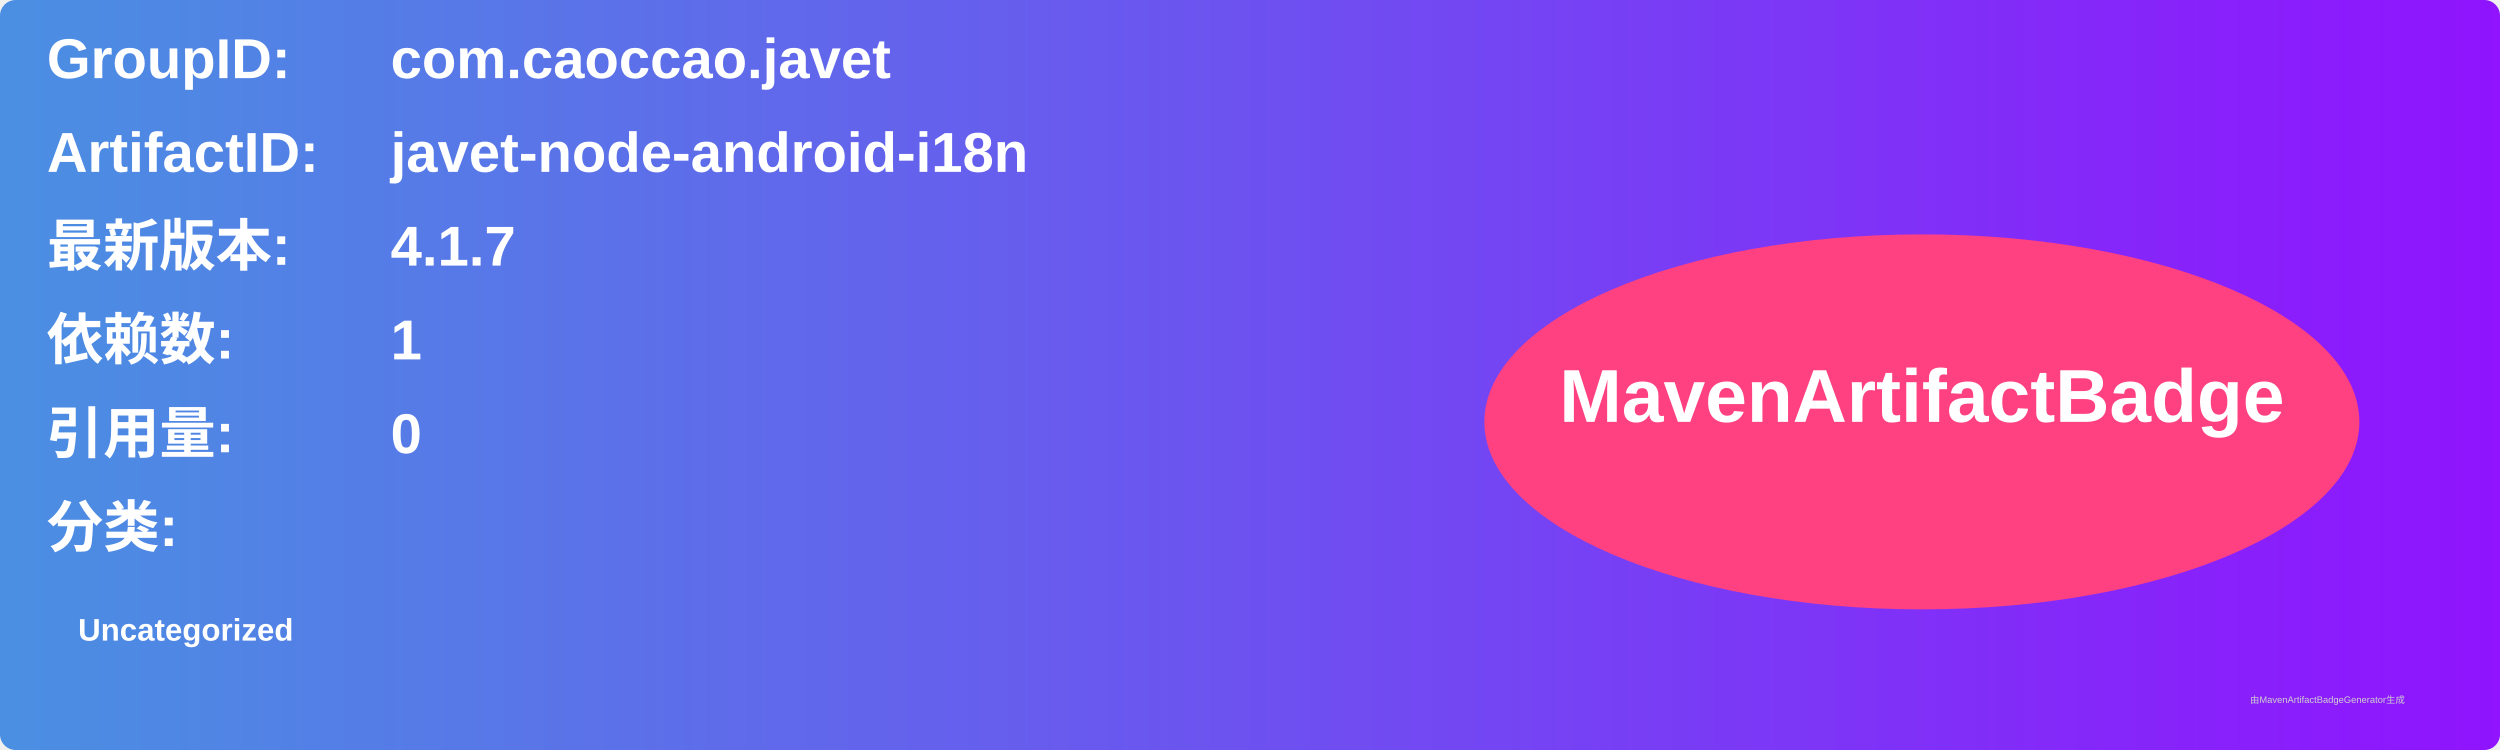
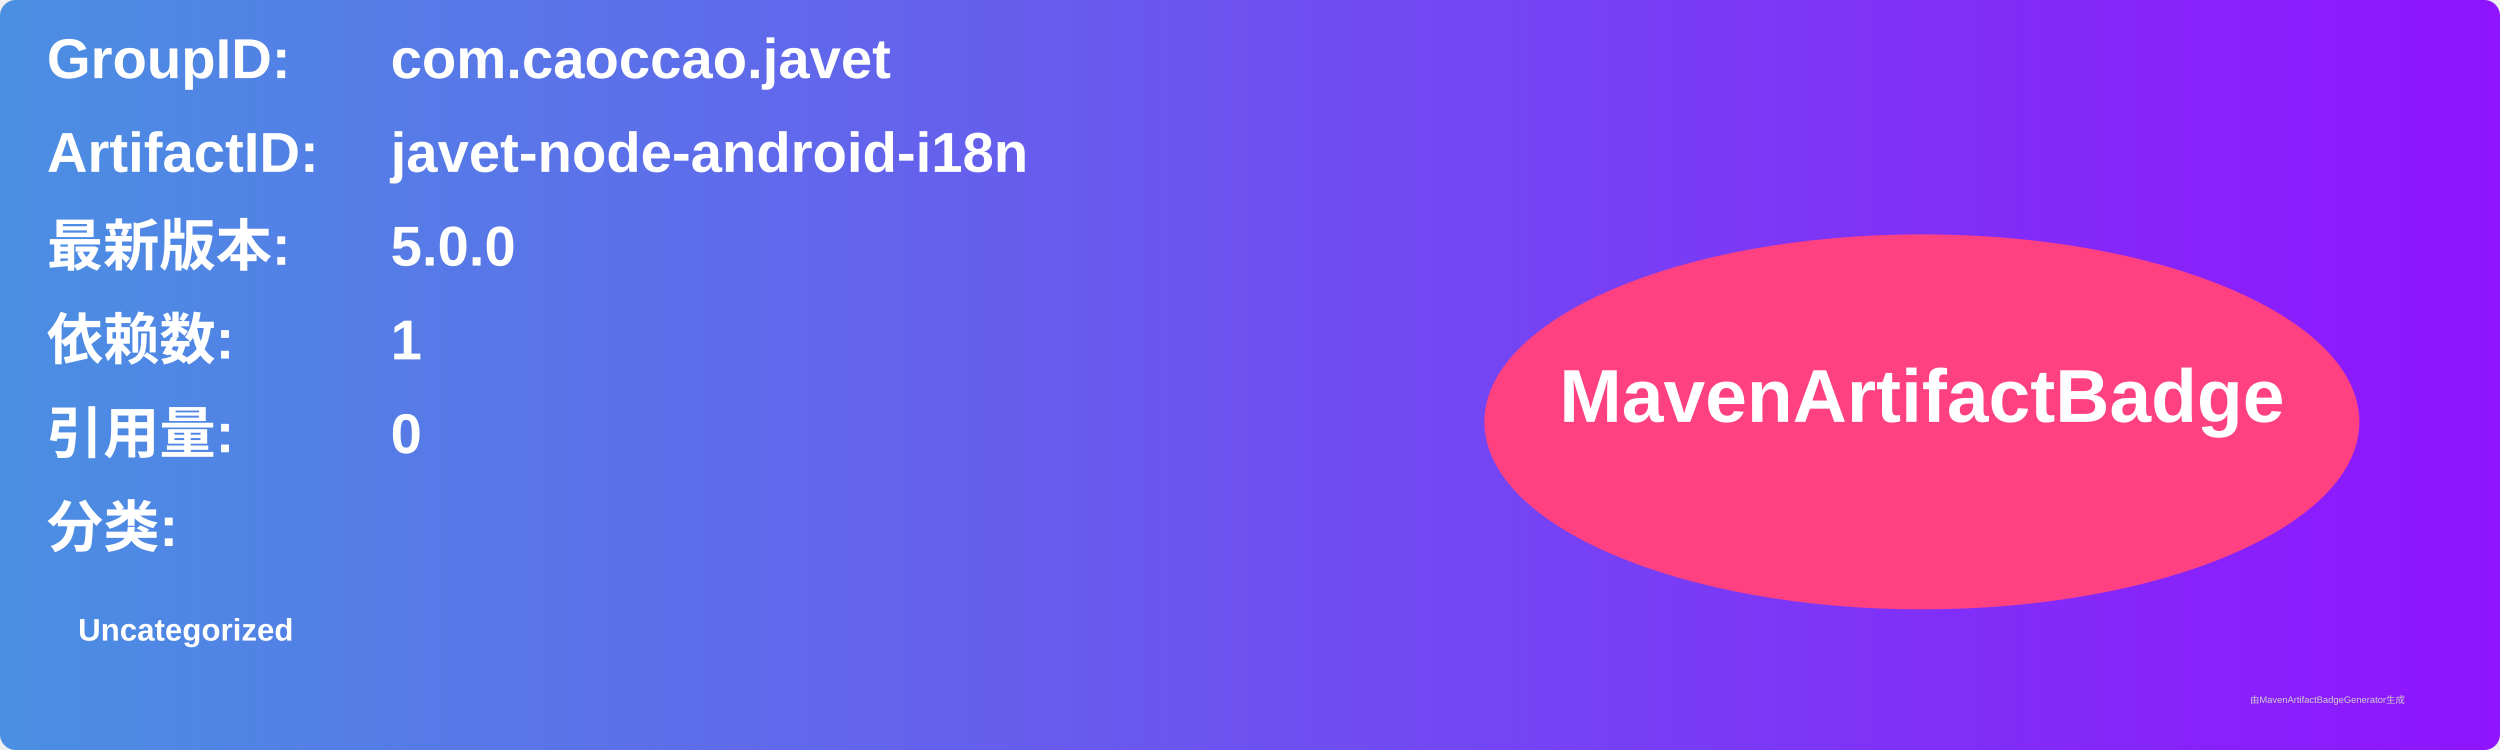
<svg xmlns="http://www.w3.org/2000/svg" width="800" height="240" viewBox="0 0 800 240">
  <linearGradient id="grad" x1="0%" y1="0%" x2="100%" y2="0%">
    <stop offset="0%" stop-color="#4a90e2" />
    <stop offset="100%" stop-color="#9013fe" />
  </linearGradient>
  <rect width="100%" height="100%" rx="5" ry="5" fill="url(#grad)" />
  <g transform="translate(15, 15)">
    <text x="0" y="10" font-family="Arial" font-size="18" fill="white" font-weight="bold" width="260">GroupID:</text>
    <text x="110" y="10" font-family="Arial" font-size="18" fill="white" font-weight="bold" width="460">com.caoccao.javet</text>
    <text x="0" y="40" font-family="Arial" font-size="18" fill="white" font-weight="bold" width="260">ArtifactID:</text>
    <text x="110" y="40" font-family="Arial" font-size="18" fill="white" font-weight="bold" width="460">javet-node-android-i18n</text>
    <text x="0" y="70" font-family="Arial" font-size="18" fill="white" font-weight="bold">最新版本:</text>
    <text x="110" y="70" font-family="Arial" font-size="18" fill="white" font-weight="bold">
-       <tspan font-weight="bold">4.1.7</tspan>
+       <tspan font-weight="bold">5.0.0</tspan>
    </text>
    <text x="0" y="100" font-family="Arial" font-size="18" fill="white" font-weight="bold">依赖数: </text>
    <text x="110" y="100" font-family="Arial" font-size="18" fill="white">
      <tspan font-weight="bold">1</tspan>
    </text>
    <text x="0" y="130" font-family="Arial" font-size="18" fill="white" font-weight="bold">引用量: </text>
    <text x="110" y="130" font-family="Arial" font-size="18" fill="white">
      <tspan font-weight="bold">0</tspan>
    </text>
    <text x="0" y="160" font-family="Arial" font-size="18" fill="white" font-weight="bold">分类:</text>
    <text x="10" y="190" font-family="Arial" font-size="10" fill="white">
      <tspan font-weight="bold">Uncategorized</tspan>
    </text>
    <ellipse cx="600" cy="120" rx="140" ry="60" fill="#ff4081" />
    <text x="600" y="120" text-anchor="middle" font-family="Arial" font-size="24" fill="white" font-weight="bold">MavenArtifactBadge</text>
  </g>
  <text x="720" y="225" font-family="Arial" font-size="3" fill="#d0d0d0">由MavenArtifactBadgeGenerator生成</text>
</svg>
